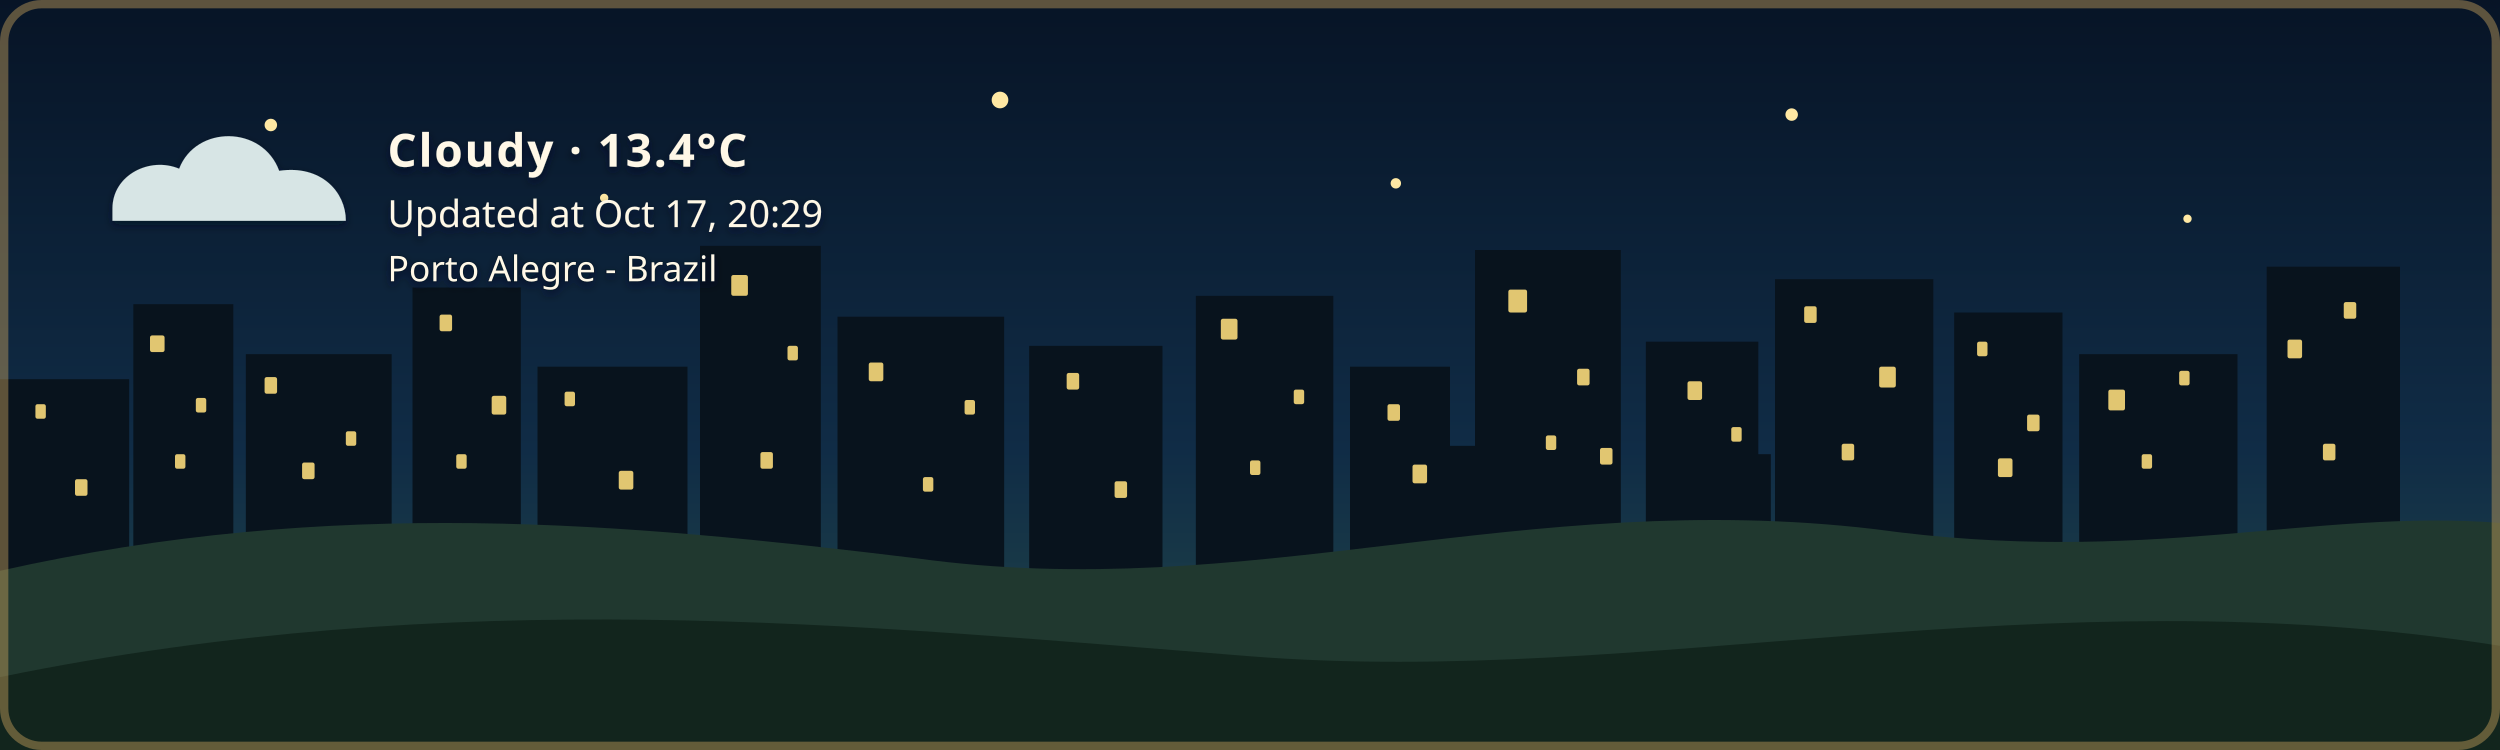
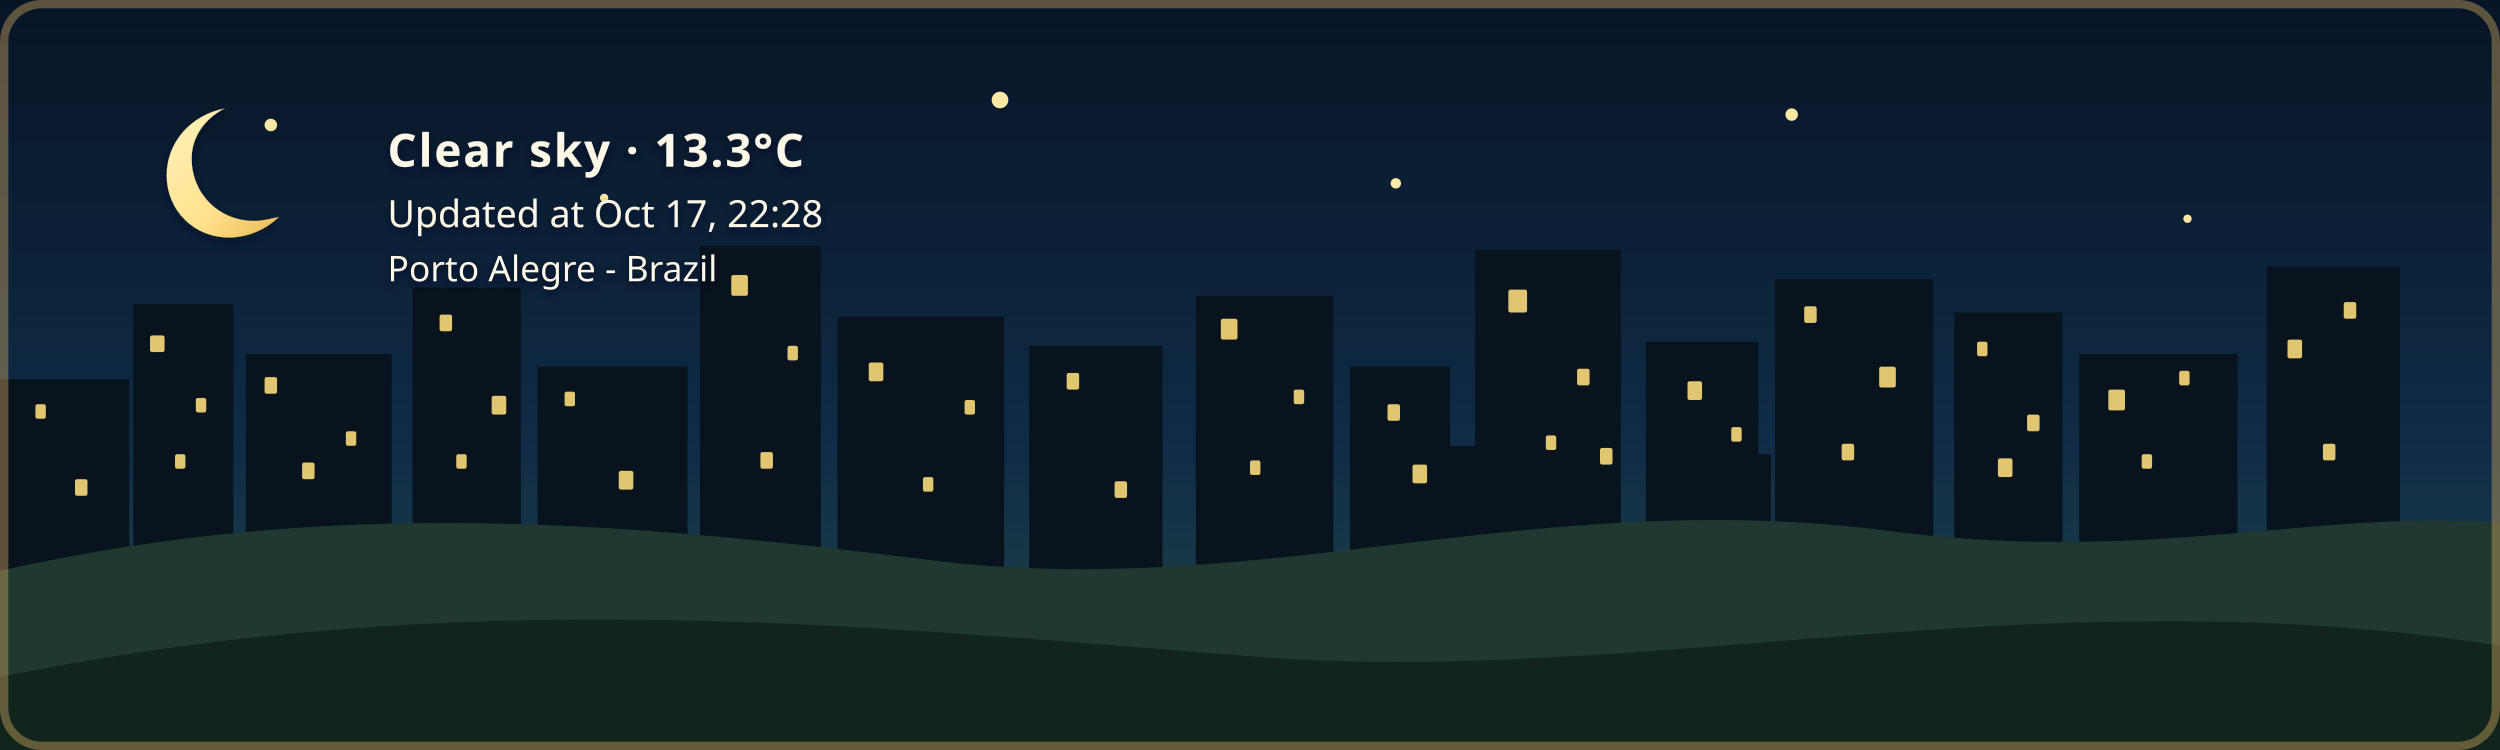
- <svg xmlns="http://www.w3.org/2000/svg" width="1200" height="360" viewBox="0 0 1200 360" role="img" aria-labelledby="title description" class="github-time-night weather-cloudy alert-none" data-temperature="13.4°C" lang="en-US">
+ <svg xmlns="http://www.w3.org/2000/svg" width="1200" height="360" viewBox="0 0 1200 360" role="img" aria-labelledby="title description" class="github-time-night weather-clear alert-none" data-temperature="13.3°C" lang="en-US">
  <defs>
    <linearGradient id="daySky" x1="0" y1="0" x2="0" y2="1">
      <stop offset="0%" stop-color="#87c9e8" />
      <stop offset="65%" stop-color="#f6d99a" />
      <stop offset="100%" stop-color="#f4b66e" />
    </linearGradient>
    <linearGradient id="sunsetSky" x1="0" y1="0" x2="0" y2="1">
      <stop offset="0%" stop-color="#4d568f" />
      <stop offset="55%" stop-color="#d46a66" />
      <stop offset="100%" stop-color="#f4a259" />
    </linearGradient>
    <linearGradient id="nightSky" x1="0" y1="0" x2="0" y2="1">
      <stop offset="0%" stop-color="#071426" />
      <stop offset="60%" stop-color="#102c46" />
      <stop offset="100%" stop-color="#244b4a" />
    </linearGradient>
    <linearGradient id="dawnSky" x1="0" y1="0" x2="0" y2="1">
      <stop offset="0%" stop-color="#766b9f" />
      <stop offset="55%" stop-color="#d7939b" />
      <stop offset="100%" stop-color="#f4c280" />
    </linearGradient>
    <radialGradient id="weatherSunFill" cx="35%" cy="30%" r="72%">
      <stop offset="0%" stop-color="#fff4b8" />
      <stop offset="58%" stop-color="#ffdc7a" />
      <stop offset="100%" stop-color="#f2b84f" />
    </radialGradient>
    <linearGradient id="weatherMoonFill" x1="0" y1="0" x2="1" y2="1">
      <stop offset="0%" stop-color="#fff4bd" />
      <stop offset="62%" stop-color="#ffe08a" />
      <stop offset="100%" stop-color="#e9b957" />
    </linearGradient>
    <filter id="weatherContentShadow" x="-20" y="-20" width="500" height="180" filterUnits="userSpaceOnUse">
      <feGaussianBlur in="SourceAlpha" stdDeviation="2" result="shadowBlur" />
      <feOffset in="shadowBlur" dx="0" dy="2" result="shadowOffset" />
      <feFlood flood-color="#071426" flood-opacity="0.65" result="shadowColor" />
      <feComposite in="shadowColor" in2="shadowOffset" operator="in" result="shadow" />
      <feMerge>
        <feMergeNode in="shadow" />
        <feMergeNode in="SourceGraphic" />
      </feMerge>
    </filter>
  </defs>
  <style>
    /* The sky state is updated by the GitHub Action based on local time. */

    .sky {
      animation: none !important;
    }

    .github-time-day .day-sky,
    .github-time-sunset .sunset-sky,
    .github-time-night .night-sky,
    .github-time-dawn .dawn-sky {
      opacity: 1;
    }

    .github-time-day .sunset-sky,
    .github-time-day .night-sky,
    .github-time-day .dawn-sky,
    .github-time-sunset .day-sky,
    .github-time-sunset .night-sky,
    .github-time-sunset .dawn-sky,
    .github-time-night .day-sky,
    .github-time-night .sunset-sky,
    .github-time-night .dawn-sky,
    .github-time-dawn .day-sky,
    .github-time-dawn .sunset-sky,
    .github-time-dawn .night-sky {
      opacity: 0;
    }

    .github-time-day .day-sky,
    .github-time-sunset .sunset-sky,
    .github-time-night .night-sky,
    .github-time-dawn .dawn-sky {
      animation: sky-fade-in 2.5s ease both !important;
    }

    .weather-effect {
      display: none;
    }

    .github-time-night.weather-clear .weather-moon,
    .github-time-day.weather-clear .weather-sun,
    .github-time-sunset.weather-clear .weather-sun,
    .github-time-dawn.weather-clear .weather-sun,
    .weather-cloudy .weather-cloud,
    .weather-rain .weather-cloud,
    .weather-rain .weather-rainfall,
    .weather-wind-rain .weather-cloud,
    .weather-wind-rain .weather-wind,
    .weather-wind-rain .weather-wind-rainfall,
    .weather-storm .weather-cloud,
    .weather-storm .weather-rainfall,
    .weather-storm .weather-lightning,
    .weather-snow .weather-cloud,
    .weather-snow .weather-snowfall {
      display: block;
    }

    .weather-sun {
      transform-box: fill-box;
      transform-origin: center;
      animation: weather-pulse 4s ease-in-out infinite;
    }

    .weather-moon {
      animation: moon-glow 4s ease-in-out infinite;
    }

    .weather-cloud path {
      animation: cloud-drift 8s ease-in-out infinite alternate;
    }

    .weather-rainfall path {
      animation: rain-fall 1.4s linear infinite;
    }

    .weather-rainfall path:nth-child(2) {
      animation-delay: 0.35s;
    }

    .weather-rainfall path:nth-child(3) {
      animation-delay: 0.7s;
    }

    .weather-wind-rainfall path {
      animation: wind-rain-fall 1.15s linear infinite;
    }

    .weather-wind-rainfall path:nth-child(2) {
      animation-delay: 0.3s;
    }

    .weather-wind-rainfall path:nth-child(3) {
      animation-delay: 0.6s;
    }

    .weather-wind path {
      animation: wind-sweep 1.8s ease-in-out infinite;
    }

    .weather-wind path:nth-child(2) {
      animation-delay: 0.45s;
    }

    .weather-snowfall circle {
      animation: snow-fall 3s ease-in-out infinite;
    }

    .weather-snowfall circle:nth-child(2) {
      animation-delay: 1s;
    }

    .weather-snowfall circle:nth-child(3) {
      animation-delay: 2s;
    }

    .weather-lightning {
      animation: lightning-flash 4s ease-in-out infinite;
    }

    svg.github-time-day .city-back,
    svg.github-time-day .city-mid {
      fill: #36545a;
    }

    svg.github-time-sunset .city-back,
    svg.github-time-sunset .city-mid {
      fill: #303247;
    }

    svg.github-time-night .city-back,
    svg.github-time-night .city-mid {
      fill: #08131d;
    }

    svg.github-time-dawn .city-back,
    svg.github-time-dawn .city-mid {
      fill: #404158;
    }

    .city-window {
      opacity: 0;
      fill: #f8d97a;
    }

    svg.github-time-night .city-window,
    svg.github-time-dawn .city-window,
    svg.github-time-sunset .city-window {
      opacity: 0.9;
    }

    .city-window rect {
      animation: city-window-toggle-a 20s steps(1, end) infinite;
    }

    .city-window rect:nth-child(3n) {
      animation-name: city-window-toggle-b;
      animation-delay: -4s;
    }

    .city-window rect:nth-child(4n) {
      animation-name: city-window-toggle-c;
      animation-delay: -9s;
    }

    .city-window rect:nth-child(5n) {
      animation-name: city-window-toggle-d;
      animation-delay: -13s;
    }

    .city-window rect:nth-child(7n) {
      animation-name: city-window-toggle-e;
      animation-delay: -17s;
    }

    #weather-alert-level,
    #weather-alert-detail {
      display: none;
    }

    svg.alert-yellow #weather-alert-level,
    svg.alert-yellow #weather-alert-detail,
    svg.alert-orange #weather-alert-level,
    svg.alert-orange #weather-alert-detail,
    svg.alert-red #weather-alert-level,
    svg.alert-red #weather-alert-detail {
      display: block;
    }

    svg.alert-yellow #weather-alert-level {
      fill: #f4d35e;
    }

    svg.alert-yellow #weather-alert-detail {
      fill: #fff3b3;
    }

    svg.alert-orange #weather-alert-level {
      fill: #f9a74f;
    }

    svg.alert-orange #weather-alert-detail {
      fill: #ffd0a0;
    }

    svg.alert-red #weather-alert-level {
      fill: #ff675c;
    }

    svg.alert-red #weather-alert-detail {
      fill: #ffc2bf;
    }

    #weather-description,
    #weather-time,
    #weather-alert-level,
    #weather-alert-detail,
    #weather-location {
      animation: info-fade-in 1.5s ease both;
      font-family: sans-serif;
    }

    #weather-description {
      letter-spacing: 0.04em;
    }

    @keyframes sky-fade-in {
      from {
        opacity: 0;
      }

      to {
        opacity: 1;
      }
    }

    @keyframes info-fade-in {
      from {
        opacity: 0;
        transform: translateY(6px);
      }

      to {
        opacity: 1;
        transform: translateY(0);
      }
    }

    @keyframes weather-pulse {
      0%,
      100% {
        opacity: 0.85;
        transform: scale(0.96);
      }

      50% {
        opacity: 1;
        transform: scale(1.04);
      }
    }

    @keyframes moon-glow {
      0%,
      100% {
        opacity: 0.8;
      }

      50% {
        opacity: 1;
      }
    }

    @keyframes cloud-drift {
      from {
        transform: translateX(-5px);
      }

      to {
        transform: translateX(8px);
      }
    }

    @keyframes rain-fall {
      0% {
        opacity: 0;
        transform: translateY(-7px);
      }

      25%,
      75% {
        opacity: 1;
      }

      100% {
        opacity: 0;
        transform: translateY(10px);
      }
    }

    @keyframes wind-rain-fall {
      0% {
        opacity: 0;
        transform: translate(-6px, -5px);
      }

      25%,
      75% {
        opacity: 1;
      }

      100% {
        opacity: 0;
        transform: translate(8px, 10px);
      }
    }

    @keyframes wind-sweep {
      0%,
      100% {
        opacity: 0.3;
        transform: translateX(-7px);
      }

      50% {
        opacity: 1;
        transform: translateX(6px);
      }
    }

    @keyframes snow-fall {
      0%,
      100% {
        opacity: 0.35;
        transform: translateY(-5px);
      }

      50% {
        opacity: 1;
        transform: translate(5px, 8px);
      }
    }

    @keyframes lightning-flash {
      0%,
      88%,
      100% {
        opacity: 0;
      }

      90%,
      93% {
        opacity: 1;
      }
    }

    @keyframes city-window-toggle-a {
      0%,
      19%,
      61%,
      100% {
        opacity: 1;
      }

      20%,
      60% {
        opacity: 0;
      }
    }

    @keyframes city-window-toggle-b {
      0%,
      34%,
      76%,
      100% {
        opacity: 0;
      }

      35%,
      75% {
        opacity: 1;
      }
    }

    @keyframes city-window-toggle-c {
      0%,
      24%,
      46%,
      100% {
        opacity: 1;
      }

      25%,
      45% {
        opacity: 0;
      }
    }

    @keyframes city-window-toggle-d {
      0%,
      49%,
      86%,
      100% {
        opacity: 1;
      }

      50%,
      85% {
        opacity: 0;
      }
    }

    @keyframes city-window-toggle-e {
      0%,
      14%,
      56%,
      100% {
        opacity: 0;
      }

      15%,
      55% {
        opacity: 1;
      }
    }

    .stars {
      opacity: 0;
    }

    .github-time-sunset .stars,
    .github-time-dawn .stars {
      opacity: 0.35;
    }

    .github-time-night .stars {
      opacity: 1;
    }

    .star {
      animation: twinkle 2.5s ease-in-out infinite;
      transform-box: fill-box;
      transform-origin: center;
    }

    .star:nth-child(2) {
      animation-delay: 0.5s;
    }

    .star:nth-child(3) {
      animation-delay: 1s;
    }

    .star:nth-child(4) {
      animation-delay: 1.5s;
    }

    @keyframes twinkle {
      0%,
      100% {
        opacity: 0.25;
        transform: scale(0.8);
      }

      50% {
        opacity: 1;
        transform: scale(1.25);
      }
    }

    /*
     * Disable animations when the visitor has requested reduced motion.
     */
    @media (prefers-reduced-motion: reduce) {
      .sky,
      .stars,
      .star,
      .weather-sun,
      .weather-moon,
      .weather-cloud path,
      .weather-rainfall path,
      .weather-wind-rainfall path,
      .weather-wind path,
      .weather-snowfall circle,
      .weather-lightning,
      .city-window rect,
      #weather-description,
      #weather-time,
      #weather-alert-level,
      #weather-alert-detail,
      #weather-location {
        animation: none !important;
      }
    }
  </style>
  <g id="skies">
    <rect class="sky day-sky" width="1200" height="360" fill="url(#daySky)" />
    <rect class="sky sunset-sky" width="1200" height="360" fill="url(#sunsetSky)" />
    <rect class="sky night-sky" width="1200" height="360" fill="url(#nightSky)" />
    <rect class="sky dawn-sky" width="1200" height="360" fill="url(#dawnSky)" />
  </g>
  <g class="stars" fill="#ffe8a3">
    <circle class="star" cx="130" cy="60" r="3" />
    <circle class="star" cx="290" cy="95" r="2" />
    <circle class="star" cx="480" cy="48" r="4" />
    <circle class="star" cx="670" cy="88" r="2.5" />
    <circle class="star" cx="860" cy="55" r="3" />
    <circle class="star" cx="1050" cy="105" r="2" />
  </g>
  <g class="city-shape">
    <g class="city-back">
      <rect x="0" y="182" width="62" height="94" />
      <rect x="64" y="146" width="48" height="130" />
      <rect x="118" y="170" width="70" height="106" />
      <rect x="198" y="138" width="52" height="138" />
      <rect x="258" y="176" width="72" height="100" />
      <rect x="336" y="118" width="58" height="158" />
      <rect x="402" y="152" width="80" height="124" />
      <rect x="494" y="166" width="64" height="110" />
      <rect x="574" y="142" width="66" height="134" />
      <rect x="648" y="176" width="48" height="100" />
      <rect x="708" y="120" width="70" height="156" />
      <rect x="790" y="164" width="54" height="112" />
      <rect x="852" y="134" width="76" height="142" />
      <rect x="938" y="150" width="52" height="126" />
      <rect x="998" y="170" width="76" height="106" />
      <rect x="1088" y="128" width="64" height="148" />
    </g>
    <g class="city-mid">
      <rect x="24" y="226" width="28" height="50" />
      <rect x="88" y="210" width="18" height="66" />
      <rect x="148" y="218" width="22" height="58" />
      <rect x="214" y="206" width="22" height="70" />
      <rect x="282" y="210" width="18" height="66" />
      <rect x="362" y="206" width="22" height="70" />
      <rect x="430" y="220" width="18" height="56" />
      <rect x="528" y="220" width="20" height="56" />
      <rect x="606" y="214" width="22" height="62" />
      <rect x="690" y="214" width="18" height="62" />
      <rect x="754" y="208" width="18" height="68" />
      <rect x="830" y="218" width="20" height="58" />
      <rect x="892" y="214" width="18" height="62" />
      <rect x="960" y="224" width="18" height="52" />
      <rect x="1018" y="218" width="22" height="58" />
      <rect x="1108" y="210" width="18" height="66" />
    </g>
    <g class="city-window">
      <rect x="17" y="194" width="5" height="7" rx="1" />
      <rect x="36" y="230" width="6" height="8" rx="1" />
      <rect x="72" y="161" width="7" height="8" rx="1" />
      <rect x="84" y="218" width="5" height="7" rx="1" />
      <rect x="94" y="191" width="5" height="7" rx="1" />
      <rect x="127" y="181" width="6" height="8" rx="1" />
      <rect x="145" y="222" width="6" height="8" rx="1" />
      <rect x="166" y="207" width="5" height="7" rx="1" />
      <rect x="211" y="151" width="6" height="8" rx="1" />
      <rect x="219" y="218" width="5" height="7" rx="1" />
      <rect x="236" y="190" width="7" height="9" rx="1" />
      <rect x="271" y="188" width="5" height="7" rx="1" />
      <rect x="297" y="226" width="7" height="9" rx="1" />
      <rect x="351" y="132" width="8" height="10" rx="1" />
      <rect x="365" y="217" width="6" height="8" rx="1" />
      <rect x="378" y="166" width="5" height="7" rx="1" />
      <rect x="417" y="174" width="7" height="9" rx="1" />
      <rect x="443" y="229" width="5" height="7" rx="1" />
      <rect x="463" y="192" width="5" height="7" rx="1" />
      <rect x="512" y="179" width="6" height="8" rx="1" />
      <rect x="535" y="231" width="6" height="8" rx="1" />
      <rect x="586" y="153" width="8" height="10" rx="1" />
      <rect x="600" y="221" width="5" height="7" rx="1" />
      <rect x="621" y="187" width="5" height="7" rx="1" />
      <rect x="666" y="194" width="6" height="8" rx="1" />
      <rect x="678" y="223" width="7" height="9" rx="1" />
      <rect x="724" y="139" width="9" height="11" rx="1" />
      <rect x="742" y="209" width="5" height="7" rx="1" />
      <rect x="757" y="177" width="6" height="8" rx="1" />
      <rect x="768" y="215" width="6" height="8" rx="1" />
      <rect x="810" y="183" width="7" height="9" rx="1" />
      <rect x="831" y="205" width="5" height="7" rx="1" />
      <rect x="866" y="147" width="6" height="8" rx="1" />
      <rect x="884" y="213" width="6" height="8" rx="1" />
      <rect x="902" y="176" width="8" height="10" rx="1" />
      <rect x="949" y="164" width="5" height="7" rx="1" />
      <rect x="959" y="220" width="7" height="9" rx="1" />
      <rect x="973" y="199" width="6" height="8" rx="1" />
      <rect x="1012" y="187" width="8" height="10" rx="1" />
      <rect x="1028" y="218" width="5" height="7" rx="1" />
      <rect x="1046" y="178" width="5" height="7" rx="1" />
      <rect x="1098" y="163" width="7" height="9" rx="1" />
      <rect x="1115" y="213" width="6" height="8" rx="1" />
      <rect x="1125" y="145" width="6" height="8" rx="1" />
    </g>
  </g>
  <g transform="translate(54 48)" filter="url(#weatherContentShadow)">
    <g class="weather-effect weather-sun">
      <circle cx="34" cy="34" r="23" fill="url(#weatherSunFill)" />
      <g stroke="#ffd66f" stroke-width="4" stroke-linecap="round">
        <path d="M 34 0 V 8" />
        <path d="M 34 60 V 68" />
        <path d="M 0 34 H 8" />
        <path d="M 60 34 H 68" />
        <path d="M 10 10 L 16 16" />
        <path d="M 52 52 L 58 58" />
        <path d="M 58 10 L 52 16" />
        <path d="M 16 52 L 10 58" />
      </g>
    </g>
    <g class="weather-effect weather-moon">
      <path d="M 54 4 C 38 7, 26 20, 26 36 C 26 53, 39 66, 56 66 C 65 66, 74 62, 80 56 C 76 57, 72 58, 68 58 C 51 58, 38 45, 38 28 C 38 18, 44 9, 54 4 Z" fill="url(#weatherMoonFill)" />
    </g>
    <g class="weather-effect weather-cloud" fill="#d7e5e5">
      <path d="M 0 52 C 0 36, 18 27, 32 33 C 40 12, 72 12, 80 34 C 100 31, 112 44, 112 58 H 0 Z" />
    </g>
    <g class="weather-effect weather-rainfall" stroke="#b9e3ed" stroke-width="4" stroke-linecap="round">
      <path d="M 22 72 l -7 17" />
      <path d="M 52 72 l -7 17" />
      <path d="M 82 72 l -7 17" />
    </g>
    <g class="weather-effect weather-wind-rainfall" stroke="#b9e3ed" stroke-width="4" stroke-linecap="round">
      <path d="M 50 70 l -10 19" />
      <path d="M 75 70 l -10 19" />
      <path d="M 100 70 l -10 19" />
    </g>
    <g class="weather-effect weather-wind" fill="none" stroke="#eef8ff" stroke-width="3.5" stroke-linecap="round">
      <path d="M 2 73 C 12 68, 22 68, 32 72" />
      <path d="M 2 88 C 13 83, 24 83, 34 87" />
    </g>
    <g class="weather-effect weather-lightning" fill="#ffe37b">
      <path d="M 62 68 l -14 27 h 12 l -7 20 l 24 -31 h -13 z" />
    </g>
    <g class="weather-effect weather-snowfall" fill="#eef8ff">
      <circle cx="22" cy="78" r="4" />
      <circle cx="52" cy="91" r="4" />
      <circle cx="82" cy="78" r="4" />
    </g>
-     <text id="weather-description" x="132" y="32" fill="#fff8e7" font-family="sans-serif" font-size="22" font-weight="600">Cloudy · 13.4°C</text>
-     <text id="weather-time" x="132" y="61" fill="#fff8e7" font-family="sans-serif" font-size="18">Updated at Oct 17, 20:29</text>
+     <text id="weather-description" x="132" y="32" fill="#fff8e7" font-family="sans-serif" font-size="22" font-weight="600">Clear sky · 13.3°C</text>
+     <text id="weather-time" x="132" y="61" fill="#fff8e7" font-family="sans-serif" font-size="18">Updated at Oct 17, 22:28</text>
    <text id="weather-alert-level" x="132" y="87" fill="#eaf3ff" font-family="sans-serif" font-size="12" font-weight="700" letter-spacing="1.8" />
    <text id="weather-alert-detail" x="132" y="108" fill="#eef7ff" font-family="sans-serif" font-size="14" opacity="0.9" />
    <text id="weather-location" x="132" y="87" fill="#fff8e7" stroke="#071426" stroke-width="0.8" stroke-opacity="0.65" paint-order="stroke fill" font-family="sans-serif" font-size="17" font-weight="500">Porto Alegre - Brazil</text>
  </g>
  <path d="       M 0 274       C 160 238, 300 251, 440 268       C 600 290, 730 234, 900 254       C 1030 272, 1110 244, 1200 251       L 1200 360       L 0 360       Z     " fill="#20382f" />
  <path d="       M 0 325       C 220 280, 410 300, 600 315       C 790 330, 980 275, 1200 310       L 1200 360       L 0 360       Z     " fill="#12251d" />
  <rect x="2" y="2" width="1196" height="356" rx="18" fill="none" stroke="#c6a15b" stroke-width="4" stroke-opacity="0.45" />
</svg>
